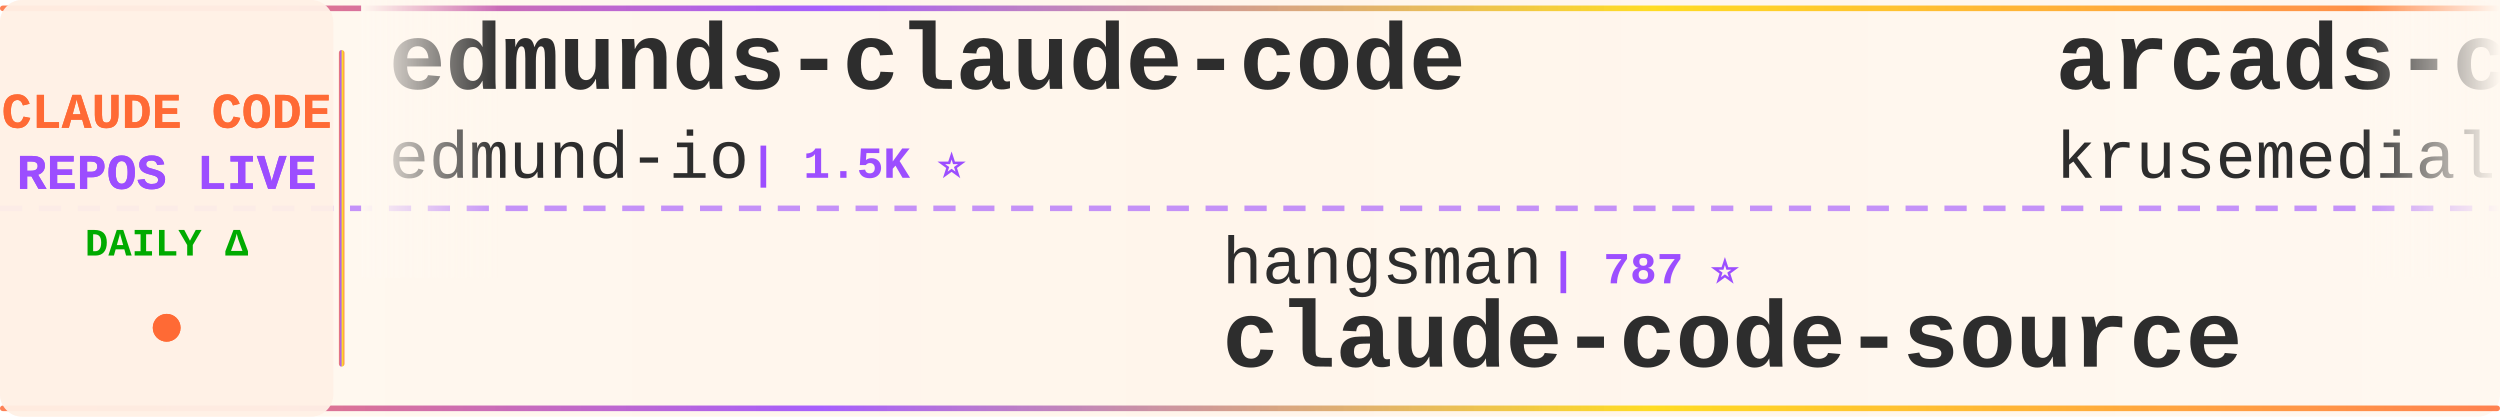
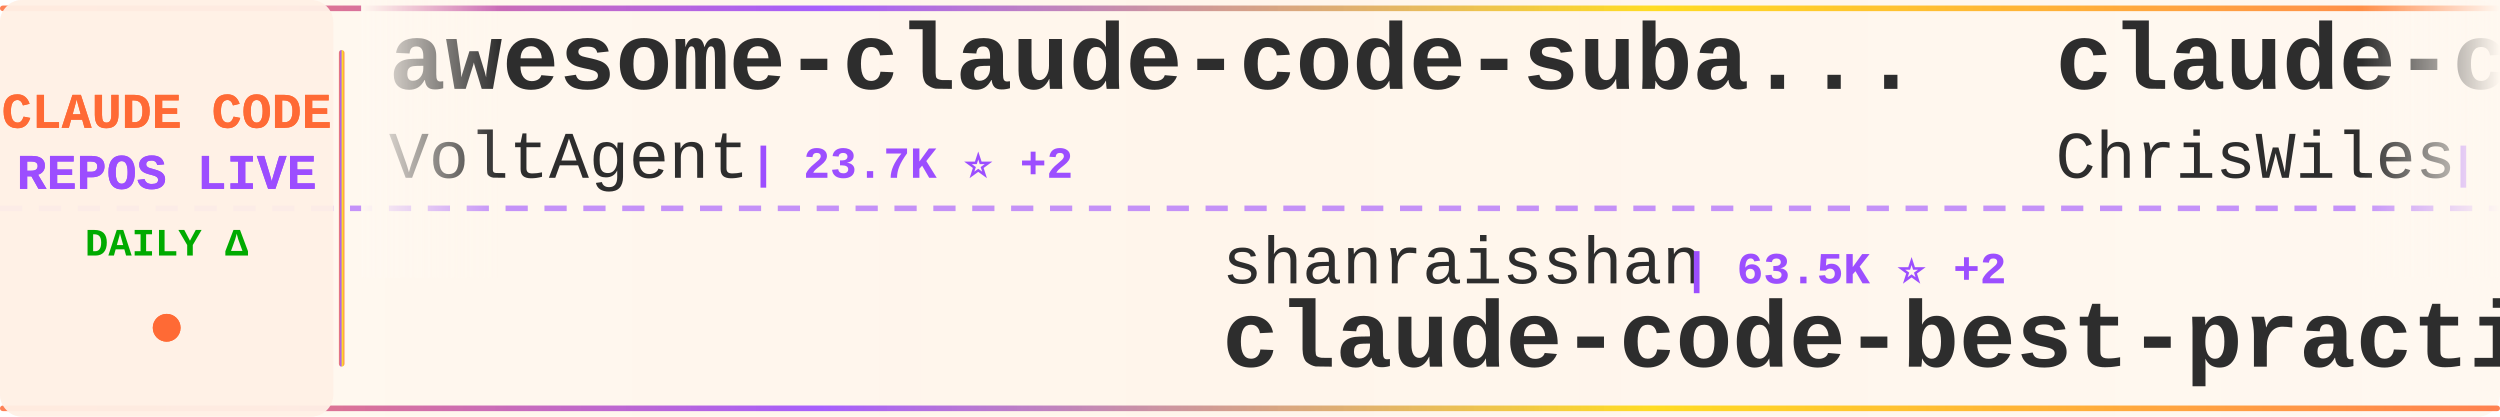
<svg xmlns="http://www.w3.org/2000/svg" width="900" height="150">
  <defs>
    <linearGradient id="tickerBg" x1="0%" y1="0%" x2="100%" y2="0%">
      <stop offset="0%" style="stop-color:#fff8f0;stop-opacity:0.98" />
      <stop offset="50%" style="stop-color:#fff5eb;stop-opacity:1" />
      <stop offset="100%" style="stop-color:#fff8f0;stop-opacity:0.98" />
    </linearGradient>
    <linearGradient id="borderGrad" x1="0%" y1="0%" x2="100%" y2="0%">
      <stop offset="0%" style="stop-color:#FF6B35;stop-opacity:0.85">
        <animate attributeName="stop-opacity" values="0.85;1;0.85" dur="2s" repeatCount="indefinite" />
      </stop>
      <stop offset="33%" style="stop-color:#9C4EFF;stop-opacity:0.9">
        <animate attributeName="stop-opacity" values="0.9;1;0.9" dur="2.2s" repeatCount="indefinite" />
      </stop>
      <stop offset="66%" style="stop-color:#FFD700;stop-opacity:0.85">
        <animate attributeName="stop-opacity" values="0.85;1;0.85" dur="1.8s" repeatCount="indefinite" />
      </stop>
      <stop offset="100%" style="stop-color:#FF6B35;stop-opacity:0.85">
        <animate attributeName="stop-opacity" values="0.85;1;0.85" dur="2s" repeatCount="indefinite" />
      </stop>
    </linearGradient>
    <filter id="textGlow">
      <feGaussianBlur stdDeviation="0.15" result="coloredBlur" />
      <feMerge>
        <feMergeNode in="coloredBlur" />
        <feMergeNode in="SourceGraphic" />
      </feMerge>
    </filter>
    <filter id="metricGlow">
      <feGaussianBlur stdDeviation="0.2" result="coloredBlur" />
      <feMerge>
        <feMergeNode in="coloredBlur" />
        <feMergeNode in="SourceGraphic" />
      </feMerge>
    </filter>
    <linearGradient id="leftFade" x1="0%" y1="0%" x2="100%" y2="0%">
      <stop offset="0%" style="stop-color:#fff8f0;stop-opacity:1" />
      <stop offset="100%" style="stop-color:#fff8f0;stop-opacity:0" />
    </linearGradient>
    <linearGradient id="rightFade" x1="0%" y1="0%" x2="100%" y2="0%">
      <stop offset="0%" style="stop-color:#fff8f0;stop-opacity:0" />
      <stop offset="100%" style="stop-color:#fff8f0;stop-opacity:1" />
    </linearGradient>
  </defs>
  <rect width="900" height="150" fill="url(#tickerBg)" rx="8" />
  <rect x="0" y="2" width="900" height="2" fill="url(#borderGrad)" rx="1" />
  <rect x="0" y="146" width="900" height="2" fill="url(#borderGrad)" rx="1" />
  <line x1="0" y1="75" x2="900" y2="75" stroke="#9C4EFF" stroke-width="2" stroke-dasharray="8 6" opacity="0.6" />
  <rect x="0" y="0" width="120" height="150" fill="#fff0e6" opacity="0.95" rx="8" />
  <text x="60" y="46" font-family="'Courier New', monospace" font-size="18" font-weight="bold" fill="#FF6B35" text-anchor="middle" filter="url(#textGlow)">
    CLAUDE CODE
  </text>
  <text x="60" y="68" font-family="'Courier New', monospace" font-size="18" font-weight="bold" fill="#9C4EFF" text-anchor="middle" filter="url(#textGlow)">
    REPOS LIVE
  </text>
  <text x="60" y="92" font-family="'Courier New', monospace" font-size="14" font-weight="bold" fill="#00aa00" text-anchor="middle">
    DAILY Δ
  </text>
  <circle cx="60" cy="118" r="5" fill="#FF6B35" filter="url(#metricGlow)">
    <animate attributeName="r" values="4;6;4" dur="1.5s" repeatCount="indefinite" />
    <animate attributeName="opacity" values="0.6;1;0.6" dur="1.5s" repeatCount="indefinite" />
  </circle>
  <rect x="122" y="18" width="2" height="114" fill="url(#borderGrad)" rx="1" />
  <clipPath id="tickerClip">
    <rect x="130" y="0" width="770" height="150" />
  </clipPath>
  <g clip-path="url(#tickerClip)">
    <g id="tickerItems">
      <animateTransform attributeName="transform" attributeType="XML" type="translate" from="0 0" to="-3000 0" dur="54s" repeatCount="indefinite" />
      <g transform="translate(0, 0)">
-         <text x="140" y="32" font-family="'Courier New', monospace" font-size="34" font-weight="bold" fill="#2d2d2d">edmunds-claude-code</text>
-         <text x="140" y="64" font-family="'Courier New', monospace" font-size="24" font-weight="normal" fill="#2d2d2d" opacity="1.0">edmund-io</text>
-         <text x="270" y="64" font-family="'Courier New', monospace" font-size="16" font-weight="bold" fill="#9C4EFF"> | 1.5K ⭐</text>
+         <text x="140" y="32" font-family="'Courier New', monospace" font-size="34" font-weight="bold" fill="#2d2d2d">awesome-claude-code-suba...</text>
+         <text x="140" y="64" font-family="'Courier New', monospace" font-size="24" font-weight="normal" fill="#2d2d2d" opacity="1.0">VoltAgent</text>
+         <text x="270" y="64" font-family="'Courier New', monospace" font-size="16" font-weight="bold" fill="#9C4EFF"> | 23.7K ⭐ +2</text>
      </g>
      <g transform="translate(300, 0)">
-         <text x="140" y="102" font-family="'Courier New', monospace" font-size="24" font-weight="normal" fill="#2d2d2d" opacity="1.0">hangsman</text>
-         <text x="258" y="102" font-family="'Courier New', monospace" font-size="16" font-weight="bold" fill="#9C4EFF"> | 787 ⭐</text>
+         <text x="140" y="102" font-family="'Courier New', monospace" font-size="24" font-weight="normal" fill="#2d2d2d" opacity="1.0">shanraisshan</text>
+         <text x="306" y="102" font-family="'Courier New', monospace" font-size="16" font-weight="bold" fill="#9C4EFF"> | 63.5K ⭐ +2</text>
+         <text x="140" y="132" font-family="'Courier New', monospace" font-size="34" font-weight="bold" fill="#2d2d2d">claude-code-best-practic...</text>
+       </g>
+       <g transform="translate(600, 0)">
+         <text x="140" y="32" font-family="'Courier New', monospace" font-size="34" font-weight="bold" fill="#2d2d2d">claude-code-showcase</text>
+         <text x="140" y="64" font-family="'Courier New', monospace" font-size="24" font-weight="normal" fill="#2d2d2d" opacity="1.0">ChrisWiles</text>
+         <text x="282" y="64" font-family="'Courier New', monospace" font-size="16" font-weight="bold" fill="#9C4EFF"> | 6.0K ⭐</text>
+       </g>
+       <g transform="translate(900, 0)">
+         <text x="140" y="102" font-family="'Courier New', monospace" font-size="24" font-weight="normal" fill="#2d2d2d" opacity="1.0">FlorianBruniaux</text>
+         <text x="342" y="102" font-family="'Courier New', monospace" font-size="16" font-weight="bold" fill="#9C4EFF"> | 5.6K ⭐ +2</text>
+         <text x="140" y="132" font-family="'Courier New', monospace" font-size="34" font-weight="bold" fill="#2d2d2d">claude-code-ultimate-gui...</text>
+       </g>
+       <g transform="translate(1200, 0)">
+         <text x="140" y="32" font-family="'Courier New', monospace" font-size="34" font-weight="bold" fill="#2d2d2d">claude-code-my-workflow</text>
+         <text x="140" y="64" font-family="'Courier New', monospace" font-size="24" font-weight="normal" fill="#2d2d2d" opacity="1.0">pedrohcgs</text>
+         <text x="270" y="64" font-family="'Courier New', monospace" font-size="16" font-weight="bold" fill="#9C4EFF"> | 1.4K ⭐</text>
+       </g>
+       <g transform="translate(1500, 0)">
+         <text x="140" y="102" font-family="'Courier New', monospace" font-size="24" font-weight="normal" fill="#2d2d2d" opacity="1.0">fuergaosi233</text>
+         <text x="306" y="102" font-family="'Courier New', monospace" font-size="16" font-weight="bold" fill="#9C4EFF"> | 2.8K ⭐</text>
+         <text x="140" y="132" font-family="'Courier New', monospace" font-size="34" font-weight="bold" fill="#2d2d2d">claude-code-proxy</text>
+       </g>
+       <g transform="translate(1800, 0)">
+         <text x="140" y="32" font-family="'Courier New', monospace" font-size="34" font-weight="bold" fill="#2d2d2d">claude-code-prompts</text>
+         <text x="140" y="64" font-family="'Courier New', monospace" font-size="24" font-weight="normal" fill="#2d2d2d" opacity="1.0">repowise-dev</text>
+         <text x="306" y="64" font-family="'Courier New', monospace" font-size="16" font-weight="bold" fill="#9C4EFF"> | 1.2K ⭐</text>
+       </g>
+       <g transform="translate(2100, 0)">
+         <text x="140" y="102" font-family="'Courier New', monospace" font-size="24" font-weight="normal" fill="#2d2d2d" opacity="1.0">AprilNEA</text>
+         <text x="258" y="102" font-family="'Courier New', monospace" font-size="16" font-weight="bold" fill="#9C4EFF"> | 392 ⭐</text>
        <text x="140" y="132" font-family="'Courier New', monospace" font-size="34" font-weight="bold" fill="#2d2d2d">claude-code-source</text>
      </g>
-       <g transform="translate(600, 0)">
-         <text x="140" y="32" font-family="'Courier New', monospace" font-size="34" font-weight="bold" fill="#2d2d2d">arcads-claude-code</text>
-         <text x="140" y="64" font-family="'Courier New', monospace" font-size="24" font-weight="normal" fill="#2d2d2d" opacity="1.0">krusemediallc</text>
-         <text x="318" y="64" font-family="'Courier New', monospace" font-size="16" font-weight="bold" fill="#9C4EFF"> | 1.0K ⭐</text>
+       <g transform="translate(2400, 0)">
+         <text x="140" y="32" font-family="'Courier New', monospace" font-size="34" font-weight="bold" fill="#2d2d2d">claude-code-source</text>
+         <text x="140" y="64" font-family="'Courier New', monospace" font-size="24" font-weight="normal" fill="#2d2d2d" opacity="1.0">JrCx7scC</text>
+         <text x="258" y="64" font-family="'Courier New', monospace" font-size="16" font-weight="bold" fill="#9C4EFF"> | 371 ⭐</text>
      </g>
-       <g transform="translate(900, 0)">
-         <text x="140" y="102" font-family="'Courier New', monospace" font-size="24" font-weight="normal" fill="#2d2d2d" opacity="1.0">ghuntley</text>
-         <text x="258" y="102" font-family="'Courier New', monospace" font-size="16" font-weight="bold" fill="#9C4EFF"> | 986 ⭐</text>
-         <text x="140" y="132" font-family="'Courier New', monospace" font-size="34" font-weight="bold" fill="#2d2d2d">claude-code-source-code-...</text>
-       </g>
-       <g transform="translate(1200, 0)">
-         <text x="140" y="32" font-family="'Courier New', monospace" font-size="34" font-weight="bold" fill="#2d2d2d">Auto-claude-code-researc...</text>
-         <text x="140" y="64" font-family="'Courier New', monospace" font-size="24" font-weight="normal" fill="#2d2d2d" opacity="1.0">wanshuiyin</text>
-         <text x="282" y="64" font-family="'Courier New', monospace" font-size="16" font-weight="bold" fill="#9C4EFF"> | 13.8K ⭐ +5</text>
-       </g>
-       <g transform="translate(1500, 0)">
+       <g transform="translate(2700, 0)">
        <text x="140" y="102" font-family="'Courier New', monospace" font-size="24" font-weight="normal" fill="#2d2d2d" opacity="1.0">huangjia2019</text>
-         <text x="306" y="102" font-family="'Courier New', monospace" font-size="16" font-weight="bold" fill="#9C4EFF"> | 1.0K ⭐</text>
+         <text x="306" y="102" font-family="'Courier New', monospace" font-size="16" font-weight="bold" fill="#9C4EFF"> | 1.0K ⭐ +3</text>
        <text x="140" y="132" font-family="'Courier New', monospace" font-size="34" font-weight="bold" fill="#2d2d2d">claude-code-engineering</text>
      </g>
-       <g transform="translate(1800, 0)">
-         <text x="140" y="32" font-family="'Courier New', monospace" font-size="34" font-weight="bold" fill="#2d2d2d">collection-claude-code-s...</text>
-         <text x="140" y="64" font-family="'Courier New', monospace" font-size="24" font-weight="normal" fill="#2d2d2d" opacity="1.0">chauncygu</text>
-         <text x="270" y="64" font-family="'Courier New', monospace" font-size="16" font-weight="bold" fill="#9C4EFF"> | 2.8K ⭐</text>
-       </g>
-       <g transform="translate(2100, 0)">
-         <text x="140" y="102" font-family="'Courier New', monospace" font-size="24" font-weight="normal" fill="#2d2d2d" opacity="1.0">liuup</text>
-         <text x="222" y="102" font-family="'Courier New', monospace" font-size="16" font-weight="bold" fill="#9C4EFF"> | 3.6K ⭐</text>
-         <text x="140" y="132" font-family="'Courier New', monospace" font-size="34" font-weight="bold" fill="#2d2d2d">claude-code-analysis</text>
-       </g>
-       <g transform="translate(2400, 0)">
-         <text x="140" y="32" font-family="'Courier New', monospace" font-size="34" font-weight="bold" fill="#2d2d2d">claude-code-router</text>
-         <text x="140" y="64" font-family="'Courier New', monospace" font-size="24" font-weight="normal" fill="#2d2d2d" opacity="1.0">musistudio</text>
-         <text x="282" y="64" font-family="'Courier New', monospace" font-size="16" font-weight="bold" fill="#9C4EFF"> | 36.2K ⭐ +1</text>
-       </g>
-       <g transform="translate(2700, 0)">
-         <text x="140" y="102" font-family="'Courier New', monospace" font-size="24" font-weight="normal" fill="#2d2d2d" opacity="1.0">multica-ai</text>
-         <text x="282" y="102" font-family="'Courier New', monospace" font-size="16" font-weight="bold" fill="#9C4EFF"> | 196.1K ⭐ +27</text>
-         <text x="140" y="132" font-family="'Courier New', monospace" font-size="34" font-weight="bold" fill="#2d2d2d">andrej-karpathy-skills</text>
-       </g>
      <g transform="translate(3000, 0)">
-         <text x="140" y="32" font-family="'Courier New', monospace" font-size="34" font-weight="bold" fill="#2d2d2d">edmunds-claude-code</text>
-         <text x="140" y="64" font-family="'Courier New', monospace" font-size="24" font-weight="normal" fill="#2d2d2d" opacity="1.0">edmund-io</text>
-         <text x="270" y="64" font-family="'Courier New', monospace" font-size="16" font-weight="bold" fill="#9C4EFF"> | 1.5K ⭐</text>
+         <text x="140" y="32" font-family="'Courier New', monospace" font-size="34" font-weight="bold" fill="#2d2d2d">awesome-claude-code-suba...</text>
+         <text x="140" y="64" font-family="'Courier New', monospace" font-size="24" font-weight="normal" fill="#2d2d2d" opacity="1.0">VoltAgent</text>
+         <text x="270" y="64" font-family="'Courier New', monospace" font-size="16" font-weight="bold" fill="#9C4EFF"> | 23.7K ⭐ +2</text>
      </g>
      <g transform="translate(3300, 0)">
-         <text x="140" y="102" font-family="'Courier New', monospace" font-size="24" font-weight="normal" fill="#2d2d2d" opacity="1.0">hangsman</text>
-         <text x="258" y="102" font-family="'Courier New', monospace" font-size="16" font-weight="bold" fill="#9C4EFF"> | 787 ⭐</text>
-         <text x="140" y="132" font-family="'Courier New', monospace" font-size="34" font-weight="bold" fill="#2d2d2d">claude-code-source</text>
+         <text x="140" y="102" font-family="'Courier New', monospace" font-size="24" font-weight="normal" fill="#2d2d2d" opacity="1.0">shanraisshan</text>
+         <text x="306" y="102" font-family="'Courier New', monospace" font-size="16" font-weight="bold" fill="#9C4EFF"> | 63.5K ⭐ +2</text>
+         <text x="140" y="132" font-family="'Courier New', monospace" font-size="34" font-weight="bold" fill="#2d2d2d">claude-code-best-practic...</text>
      </g>
      <g transform="translate(3600, 0)">
-         <text x="140" y="32" font-family="'Courier New', monospace" font-size="34" font-weight="bold" fill="#2d2d2d">arcads-claude-code</text>
-         <text x="140" y="64" font-family="'Courier New', monospace" font-size="24" font-weight="normal" fill="#2d2d2d" opacity="1.0">krusemediallc</text>
-         <text x="318" y="64" font-family="'Courier New', monospace" font-size="16" font-weight="bold" fill="#9C4EFF"> | 1.0K ⭐</text>
+         <text x="140" y="32" font-family="'Courier New', monospace" font-size="34" font-weight="bold" fill="#2d2d2d">claude-code-showcase</text>
+         <text x="140" y="64" font-family="'Courier New', monospace" font-size="24" font-weight="normal" fill="#2d2d2d" opacity="1.0">ChrisWiles</text>
+         <text x="282" y="64" font-family="'Courier New', monospace" font-size="16" font-weight="bold" fill="#9C4EFF"> | 6.0K ⭐</text>
      </g>
      <g transform="translate(3900, 0)">
-         <text x="140" y="102" font-family="'Courier New', monospace" font-size="24" font-weight="normal" fill="#2d2d2d" opacity="1.0">ghuntley</text>
-         <text x="258" y="102" font-family="'Courier New', monospace" font-size="16" font-weight="bold" fill="#9C4EFF"> | 986 ⭐</text>
-         <text x="140" y="132" font-family="'Courier New', monospace" font-size="34" font-weight="bold" fill="#2d2d2d">claude-code-source-code-...</text>
+         <text x="140" y="102" font-family="'Courier New', monospace" font-size="24" font-weight="normal" fill="#2d2d2d" opacity="1.0">FlorianBruniaux</text>
+         <text x="342" y="102" font-family="'Courier New', monospace" font-size="16" font-weight="bold" fill="#9C4EFF"> | 5.6K ⭐ +2</text>
+         <text x="140" y="132" font-family="'Courier New', monospace" font-size="34" font-weight="bold" fill="#2d2d2d">claude-code-ultimate-gui...</text>
      </g>
    </g>
  </g>
  <rect x="130" y="0" width="50" height="100" fill="url(#leftFade)" />
  <rect x="850" y="0" width="50" height="100" fill="url(#rightFade)" />
</svg>
